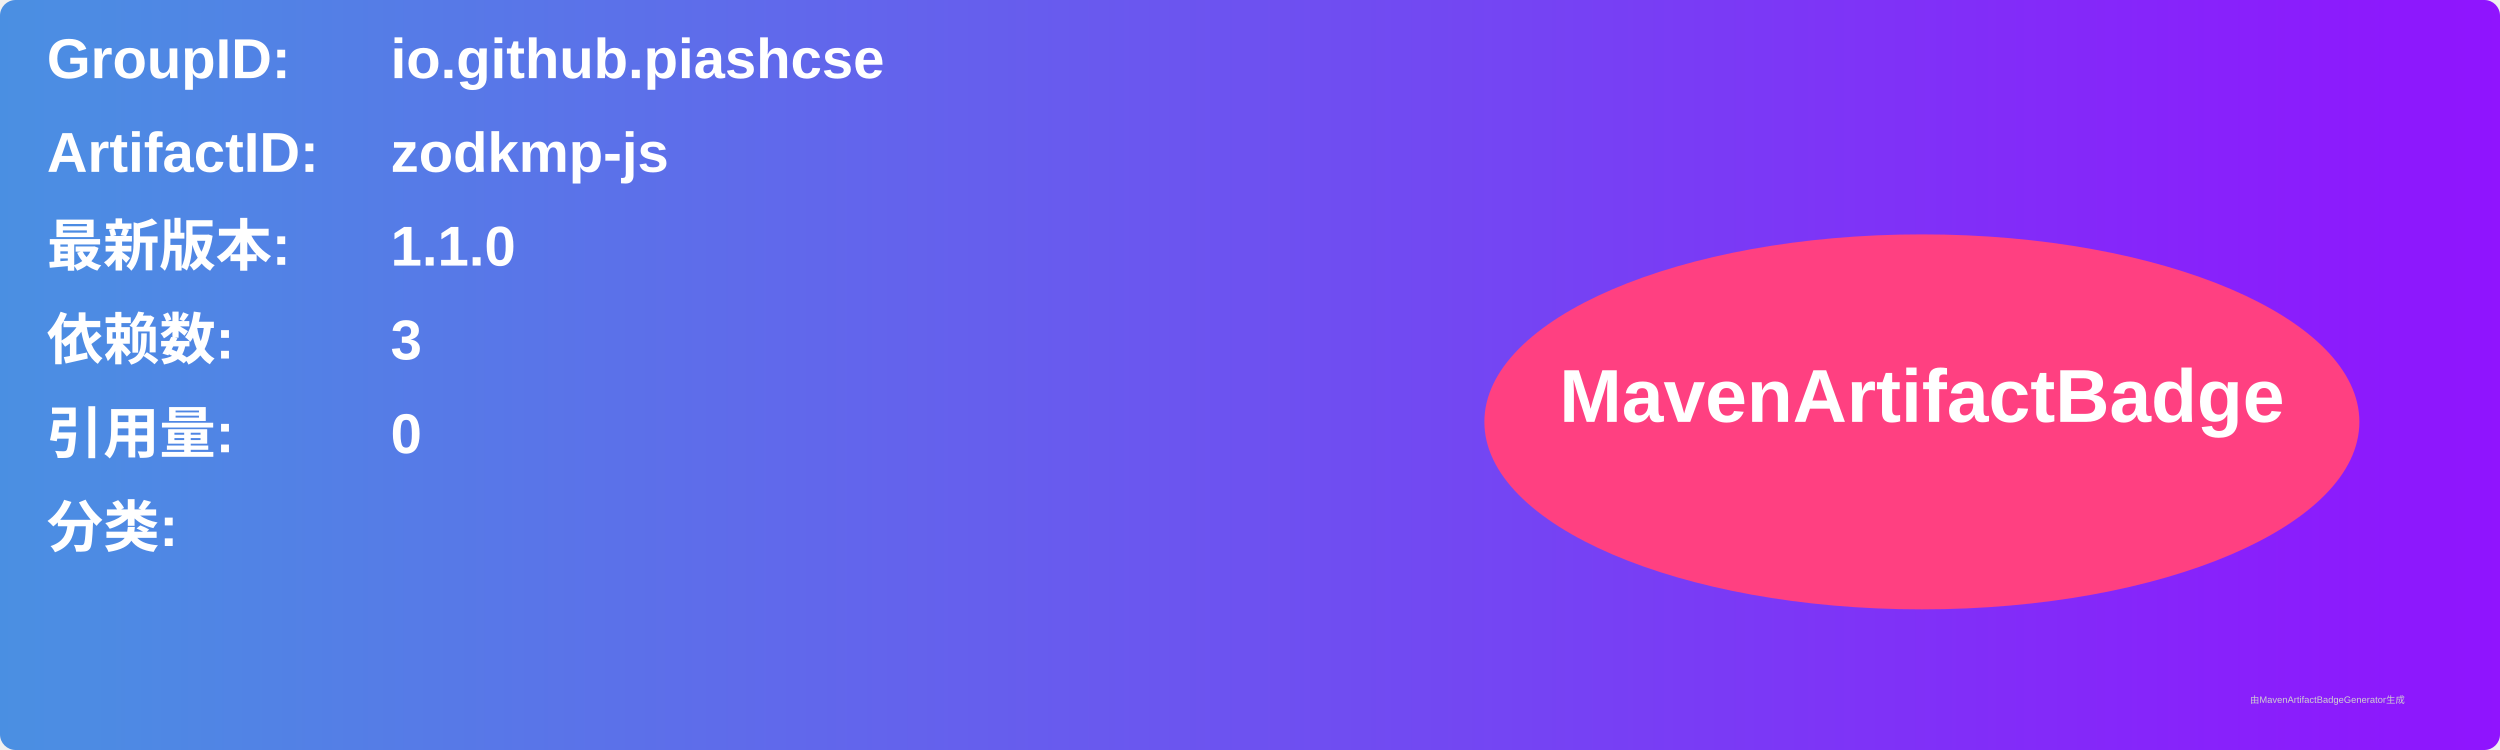
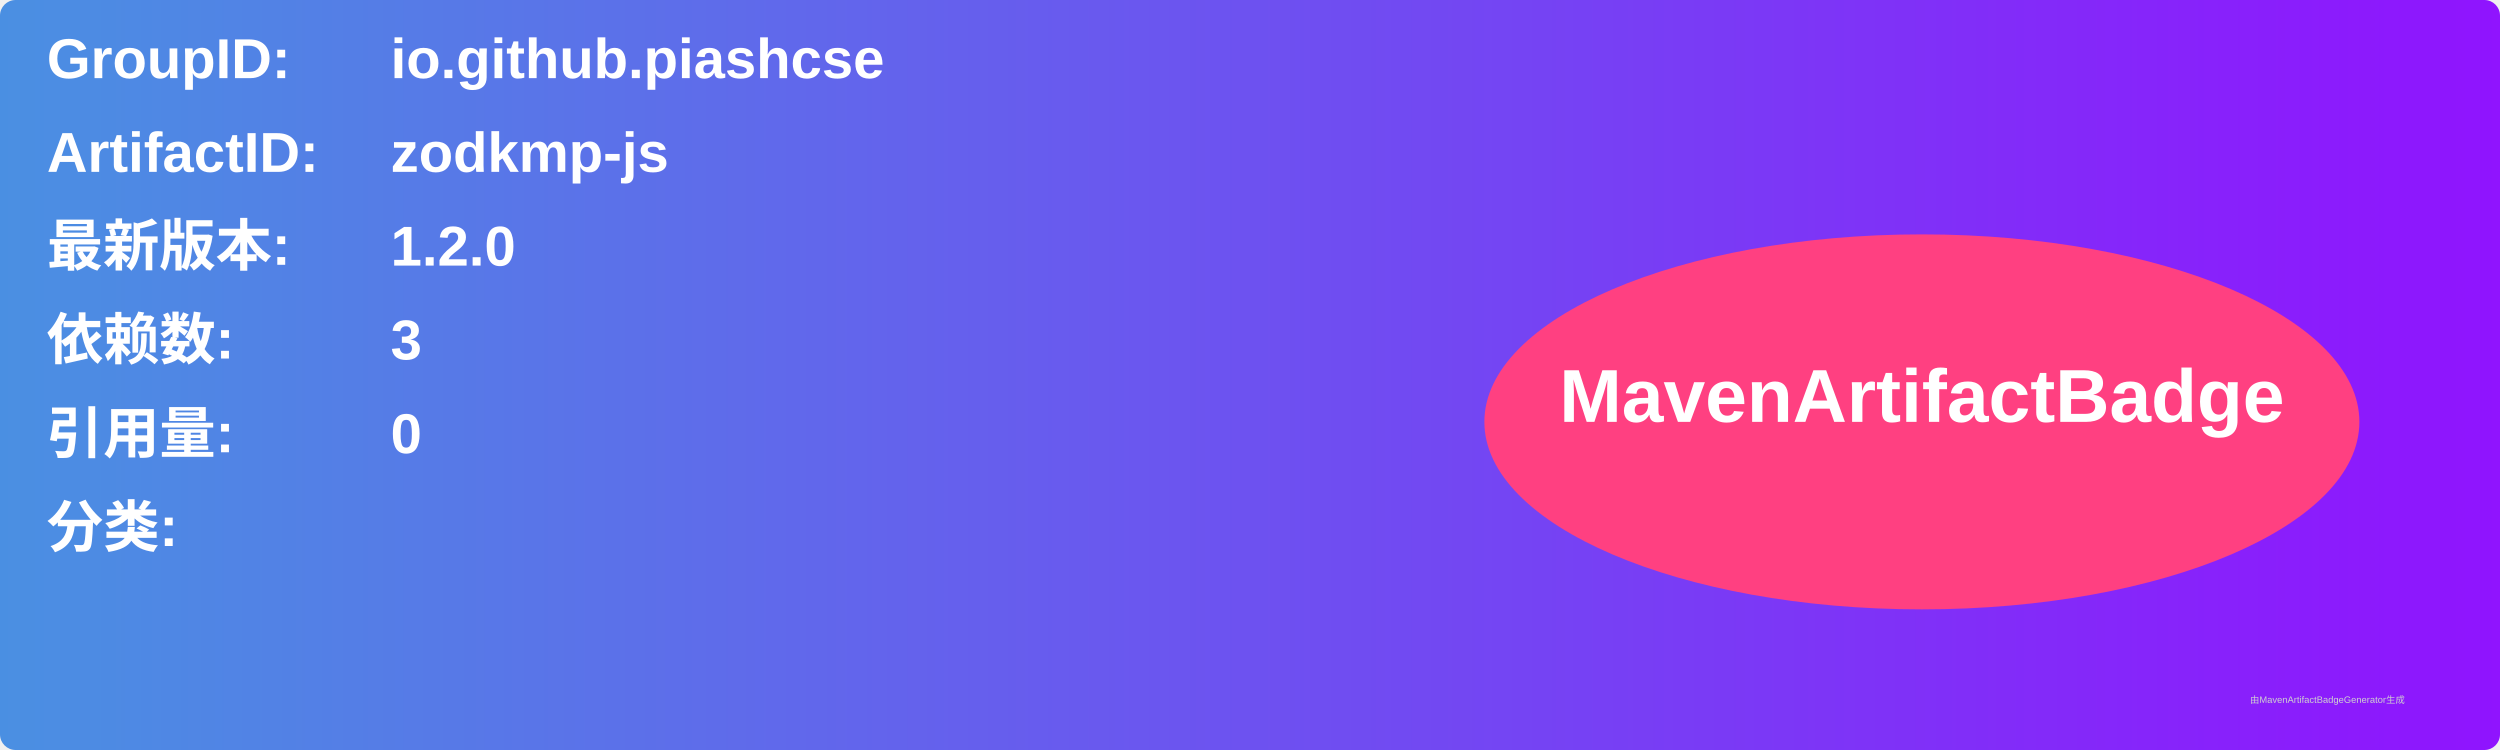
<svg xmlns="http://www.w3.org/2000/svg" width="800" height="240" viewBox="0 0 800 240">
  <linearGradient id="grad" x1="0%" y1="0%" x2="100%" y2="0%">
    <stop offset="0%" stop-color="#4a90e2" />
    <stop offset="100%" stop-color="#9013fe" />
  </linearGradient>
  <rect width="100%" height="100%" rx="5" ry="5" fill="url(#grad)" />
  <g transform="translate(15, 15)">
    <text x="0" y="10" font-family="Arial" font-size="18" fill="white" font-weight="bold" width="260">GroupID:</text>
    <text x="110" y="10" font-family="Arial" font-size="18" fill="white" font-weight="bold" width="460">io.github.piashcse</text>
    <text x="0" y="40" font-family="Arial" font-size="18" fill="white" font-weight="bold" width="260">ArtifactID:</text>
    <text x="110" y="40" font-family="Arial" font-size="18" fill="white" font-weight="bold" width="460">zodkmp-js</text>
    <text x="0" y="70" font-family="Arial" font-size="18" fill="white" font-weight="bold">最新版本:</text>
    <text x="110" y="70" font-family="Arial" font-size="18" fill="white" font-weight="bold">
-       <tspan font-weight="bold">1.1.0</tspan>
+       <tspan font-weight="bold">1.2.0</tspan>
    </text>
    <text x="0" y="100" font-family="Arial" font-size="18" fill="white" font-weight="bold">依赖数: </text>
    <text x="110" y="100" font-family="Arial" font-size="18" fill="white">
      <tspan font-weight="bold">3</tspan>
    </text>
    <text x="0" y="130" font-family="Arial" font-size="18" fill="white" font-weight="bold">引用量: </text>
    <text x="110" y="130" font-family="Arial" font-size="18" fill="white">
      <tspan font-weight="bold">0</tspan>
    </text>
    <text x="0" y="160" font-family="Arial" font-size="18" fill="white" font-weight="bold">分类:</text>
    <text x="10" y="190" font-family="Arial" font-size="10" fill="white">
      <tspan font-weight="bold" />
    </text>
    <ellipse cx="600" cy="120" rx="140" ry="60" fill="#ff4081" />
    <text x="600" y="120" text-anchor="middle" font-family="Arial" font-size="24" fill="white" font-weight="bold">MavenArtifactBadge</text>
  </g>
  <text x="720" y="225" font-family="Arial" font-size="3" fill="#d0d0d0">由MavenArtifactBadgeGenerator生成</text>
</svg>
